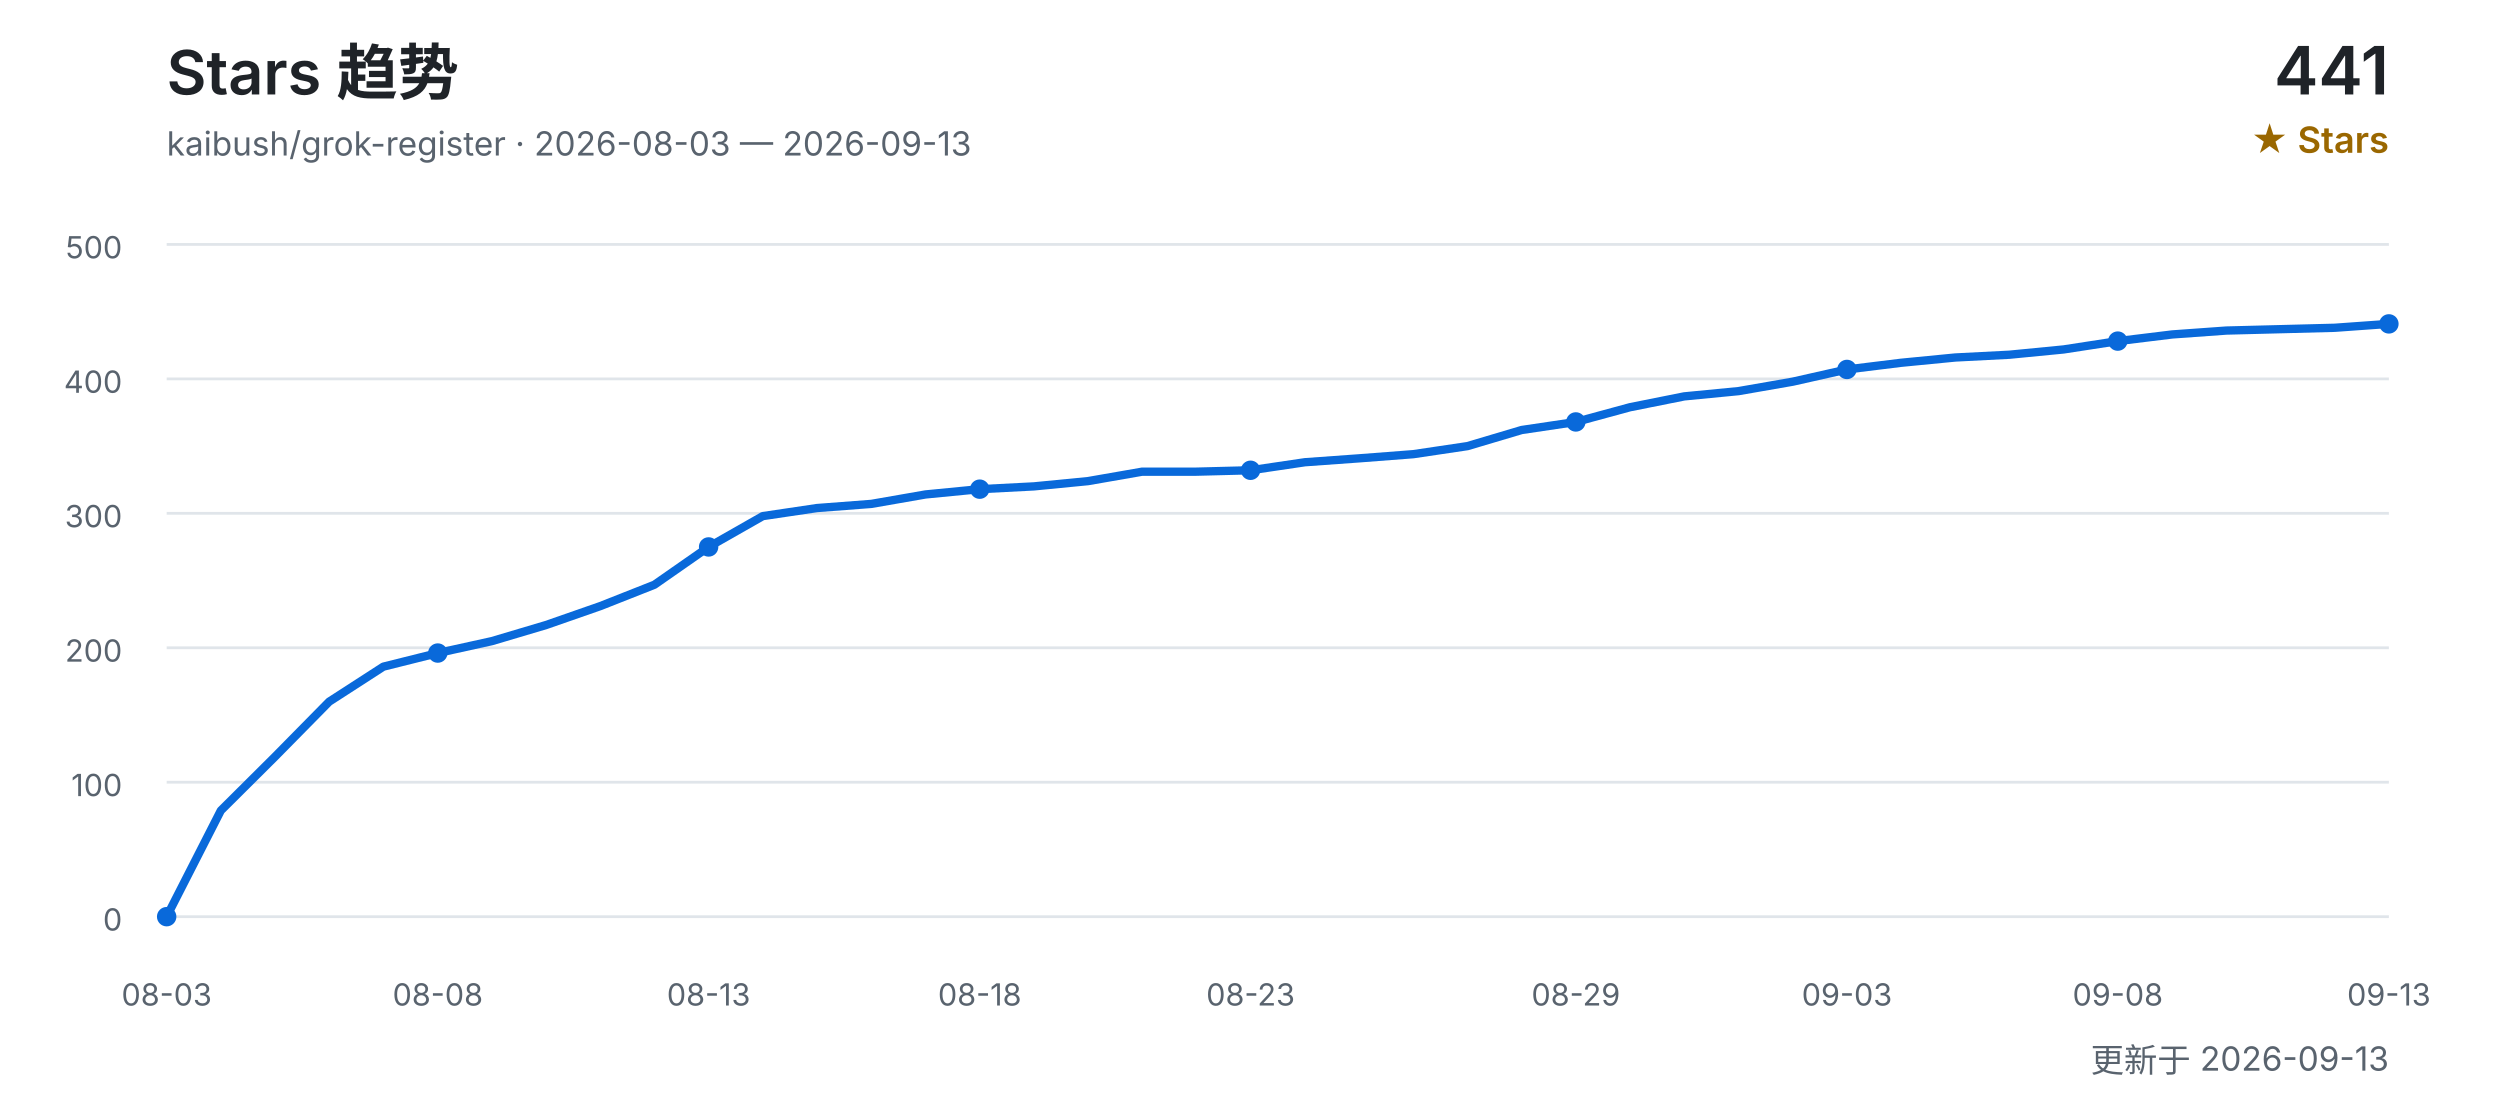
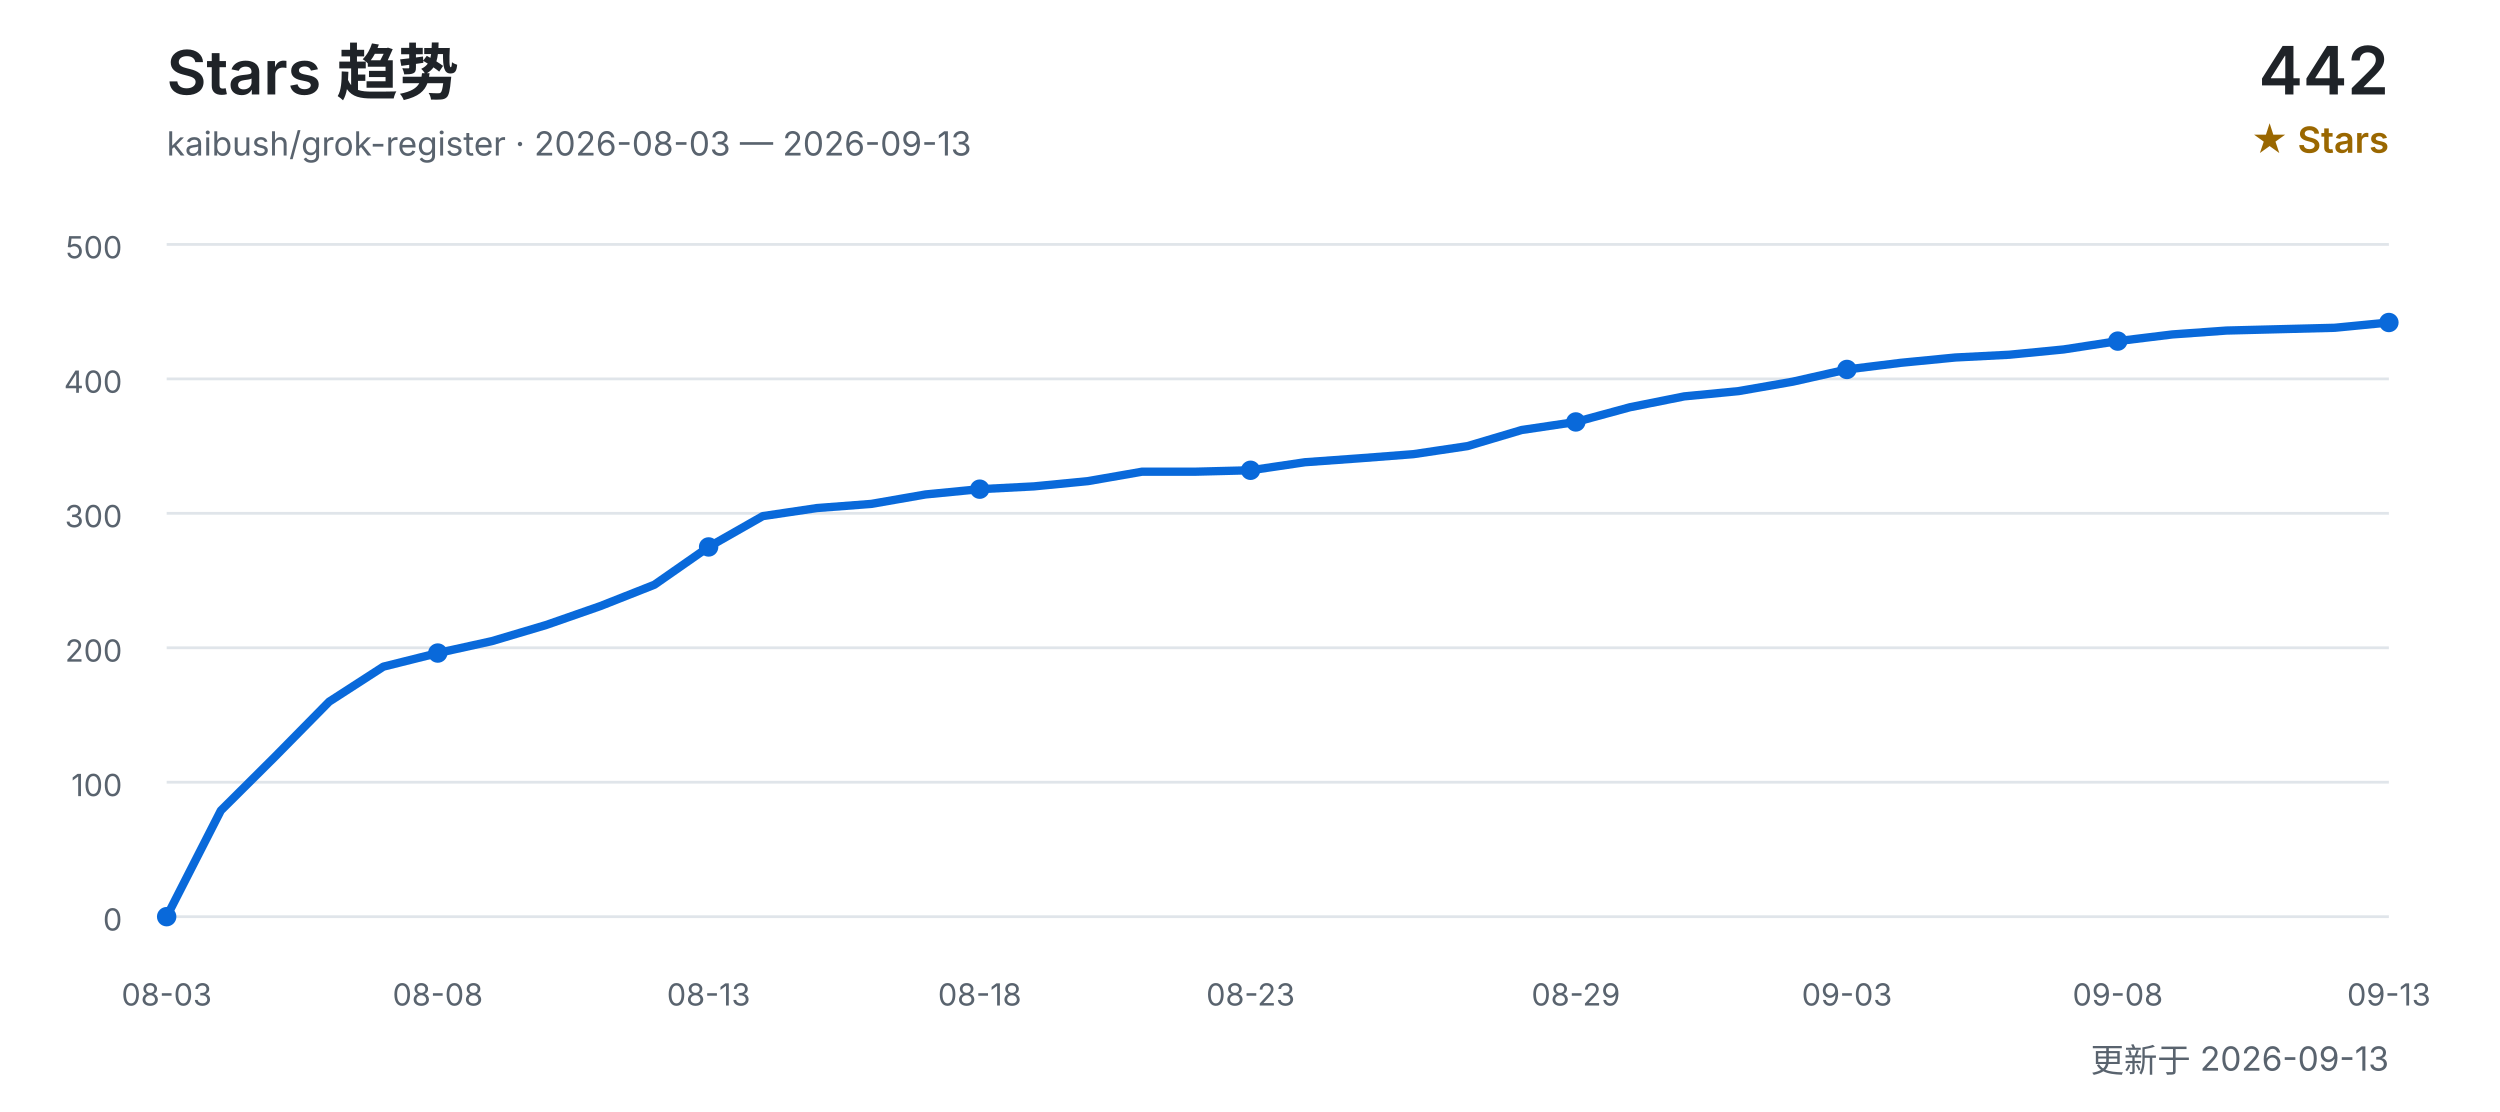
<svg xmlns="http://www.w3.org/2000/svg" width="900" height="400" viewBox="0 0 900 400" role="img" aria-labelledby="title desc">
  <defs>
    <style>
      text { font-family: Inter, "Segoe UI", Arial, "Noto Sans CJK SC", sans-serif; }
      .title { fill: #1f2328; font-size: 22px; font-weight: 600; }
      .subtitle { fill: #59636e; font-size: 12px; }
      .count { fill: #1f2328; font-size: 24px; font-weight: 600; }
      .count-label { fill: #9a6700; font-size: 13px; font-weight: 600; }
      .grid { stroke: #d0d7de; stroke-width: 1; opacity: 0.65; }
      .axis { fill: #59636e; font-size: 11px; }
      .line { fill: none; stroke: #0969da; stroke-width: 3; stroke-linecap: round; stroke-linejoin: round; }
      .point { fill: #0969da; }
    </style>
  </defs>
  <text x="60" y="34" class="title">Stars 趋势</text>
  <text x="60" y="56" class="subtitle">kaibush/grok-register · 2026-08-03 — 2026-09-13</text>
-   <text x="860" y="34" class="count" text-anchor="end">441</text>
+   <text x="860" y="34" class="count" text-anchor="end">442</text>
  <text x="860" y="55" class="count-label" text-anchor="end">★ Stars</text>
  <line x1="60" y1="330.0" x2="860" y2="330.0" class="grid" />
  <text x="44" y="335.0" class="axis" text-anchor="end">0</text>
  <line x1="60" y1="281.6" x2="860" y2="281.6" class="grid" />
  <text x="44" y="286.6" class="axis" text-anchor="end">100</text>
  <line x1="60" y1="233.2" x2="860" y2="233.2" class="grid" />
  <text x="44" y="238.2" class="axis" text-anchor="end">200</text>
  <line x1="60" y1="184.8" x2="860" y2="184.8" class="grid" />
  <text x="44" y="189.8" class="axis" text-anchor="end">300</text>
  <line x1="60" y1="136.4" x2="860" y2="136.4" class="grid" />
  <text x="44" y="141.4" class="axis" text-anchor="end">400</text>
  <line x1="60" y1="88.0" x2="860" y2="88.0" class="grid" />
  <text x="44" y="93.0" class="axis" text-anchor="end">500</text>
-   <polyline points="60.0,330.0 79.5,291.8 99.0,272.4 118.5,252.6 138.0,240.0 157.6,235.1 177.1,230.8 196.6,225.0 216.1,218.2 235.6,210.5 255.1,196.9 274.6,185.8 294.1,182.9 313.7,181.4 333.2,178.0 352.7,176.1 372.2,175.1 391.7,173.2 411.2,169.8 430.7,169.8 450.2,169.3 469.8,166.4 489.3,165.0 508.8,163.5 528.3,160.6 547.8,154.8 567.3,151.9 586.8,146.6 606.3,142.7 625.9,140.8 645.4,137.4 664.9,133.0 684.4,130.6 703.9,128.7 723.4,127.7 742.9,125.8 762.4,122.8 782.0,120.4 801.5,119.0 821.0,118.5 840.5,118.0 860.0,116.6" class="line" />
+   <polyline points="60.0,330.0 79.5,291.8 99.0,272.4 118.5,252.6 138.0,240.0 157.6,235.1 177.1,230.8 196.6,225.0 216.1,218.2 235.6,210.5 255.1,196.9 274.6,185.8 294.1,182.9 313.7,181.4 333.2,178.0 352.7,176.1 372.2,175.1 391.7,173.2 411.2,169.8 430.7,169.8 450.2,169.3 469.8,166.4 489.3,165.0 508.8,163.5 528.3,160.6 547.8,154.8 567.3,151.9 586.8,146.6 606.3,142.7 625.9,140.8 645.4,137.4 664.9,133.0 684.4,130.6 703.9,128.7 723.4,127.7 742.9,125.8 762.4,122.8 782.0,120.4 801.5,119.0 821.0,118.5 840.5,118.0 860.0,116.1" class="line" />
  <text x="60.0" y="362" class="axis" text-anchor="middle">08-03</text>
  <circle cx="60.0" cy="330.0" r="3.5" class="point" />
  <text x="157.6" y="362" class="axis" text-anchor="middle">08-08</text>
  <circle cx="157.6" cy="235.1" r="3.5" class="point" />
  <text x="255.1" y="362" class="axis" text-anchor="middle">08-13</text>
  <circle cx="255.1" cy="196.9" r="3.5" class="point" />
  <text x="352.7" y="362" class="axis" text-anchor="middle">08-18</text>
  <circle cx="352.7" cy="176.1" r="3.5" class="point" />
  <text x="450.2" y="362" class="axis" text-anchor="middle">08-23</text>
  <circle cx="450.2" cy="169.3" r="3.5" class="point" />
  <text x="567.3" y="362" class="axis" text-anchor="middle">08-29</text>
  <circle cx="567.3" cy="151.9" r="3.5" class="point" />
  <text x="664.9" y="362" class="axis" text-anchor="middle">09-03</text>
  <circle cx="664.9" cy="133.0" r="3.5" class="point" />
  <text x="762.4" y="362" class="axis" text-anchor="middle">09-08</text>
  <circle cx="762.4" cy="122.8" r="3.5" class="point" />
  <text x="860.0" y="362" class="axis" text-anchor="middle">09-13</text>
-   <circle cx="860.0" cy="116.6" r="3.5" class="point" />
+   <circle cx="860.0" cy="116.1" r="3.5" class="point" />
  <text x="860" y="386" class="subtitle" text-anchor="end">更新于 2026-09-13</text>
</svg>
